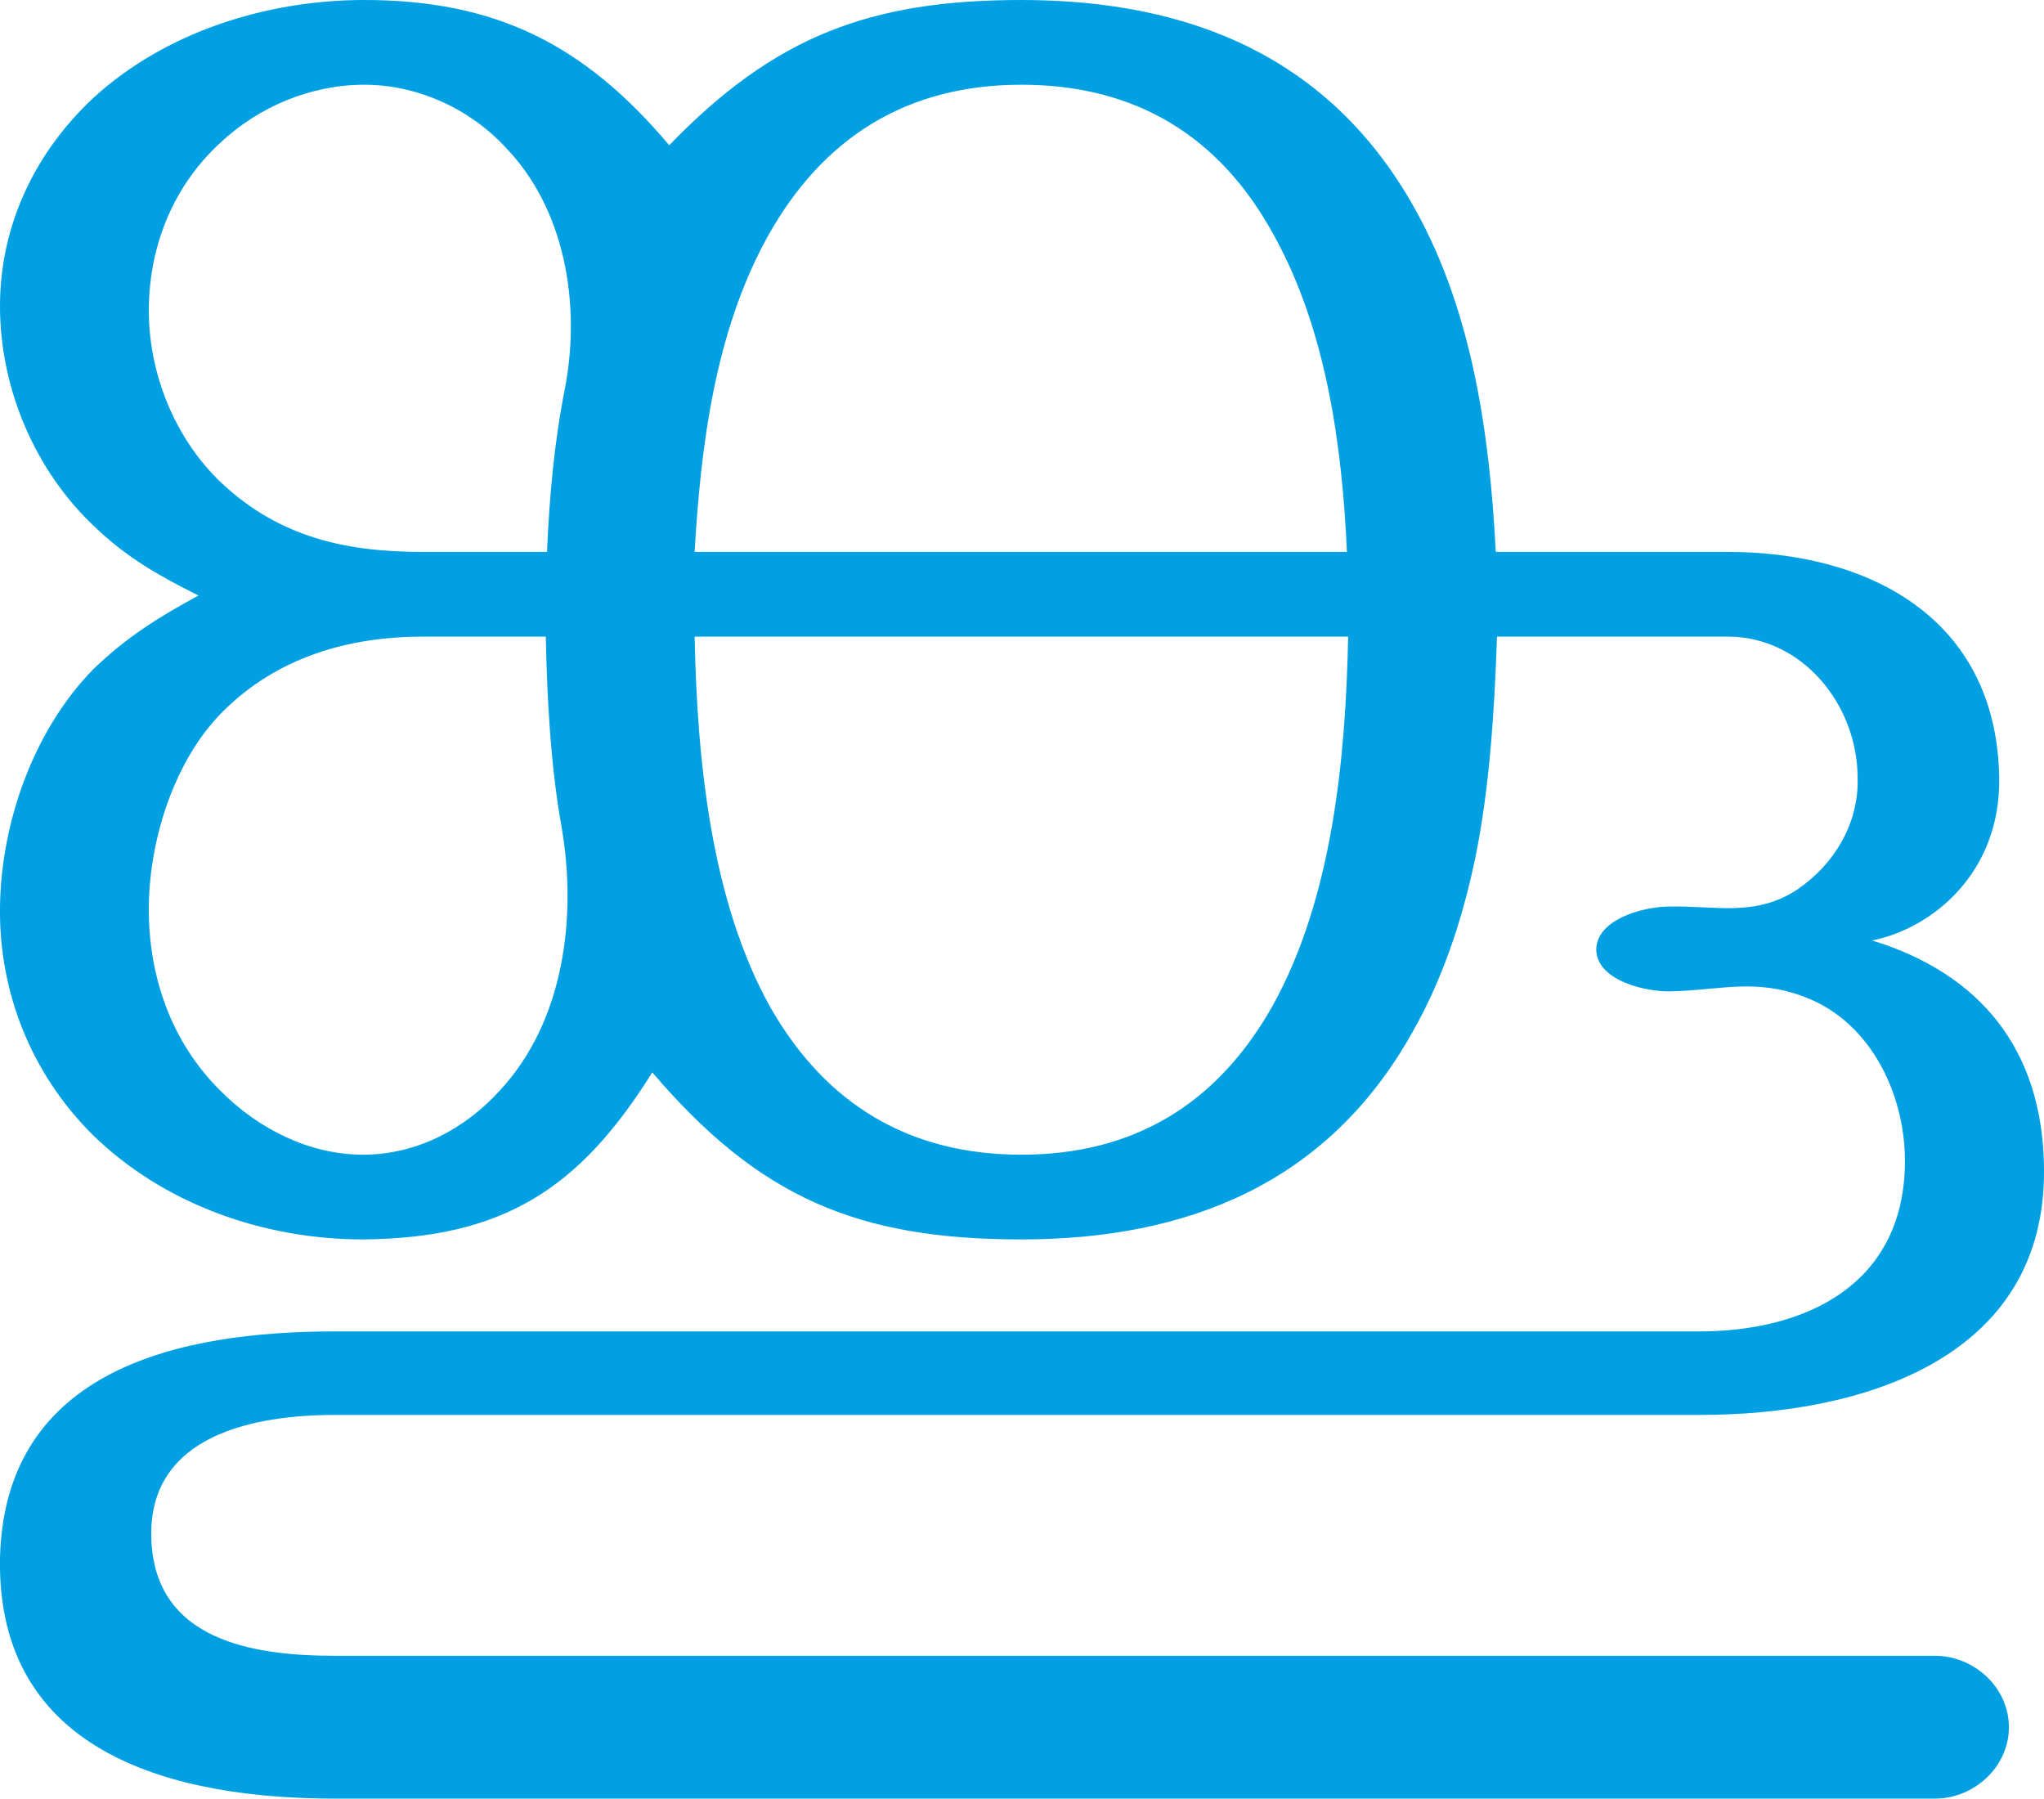
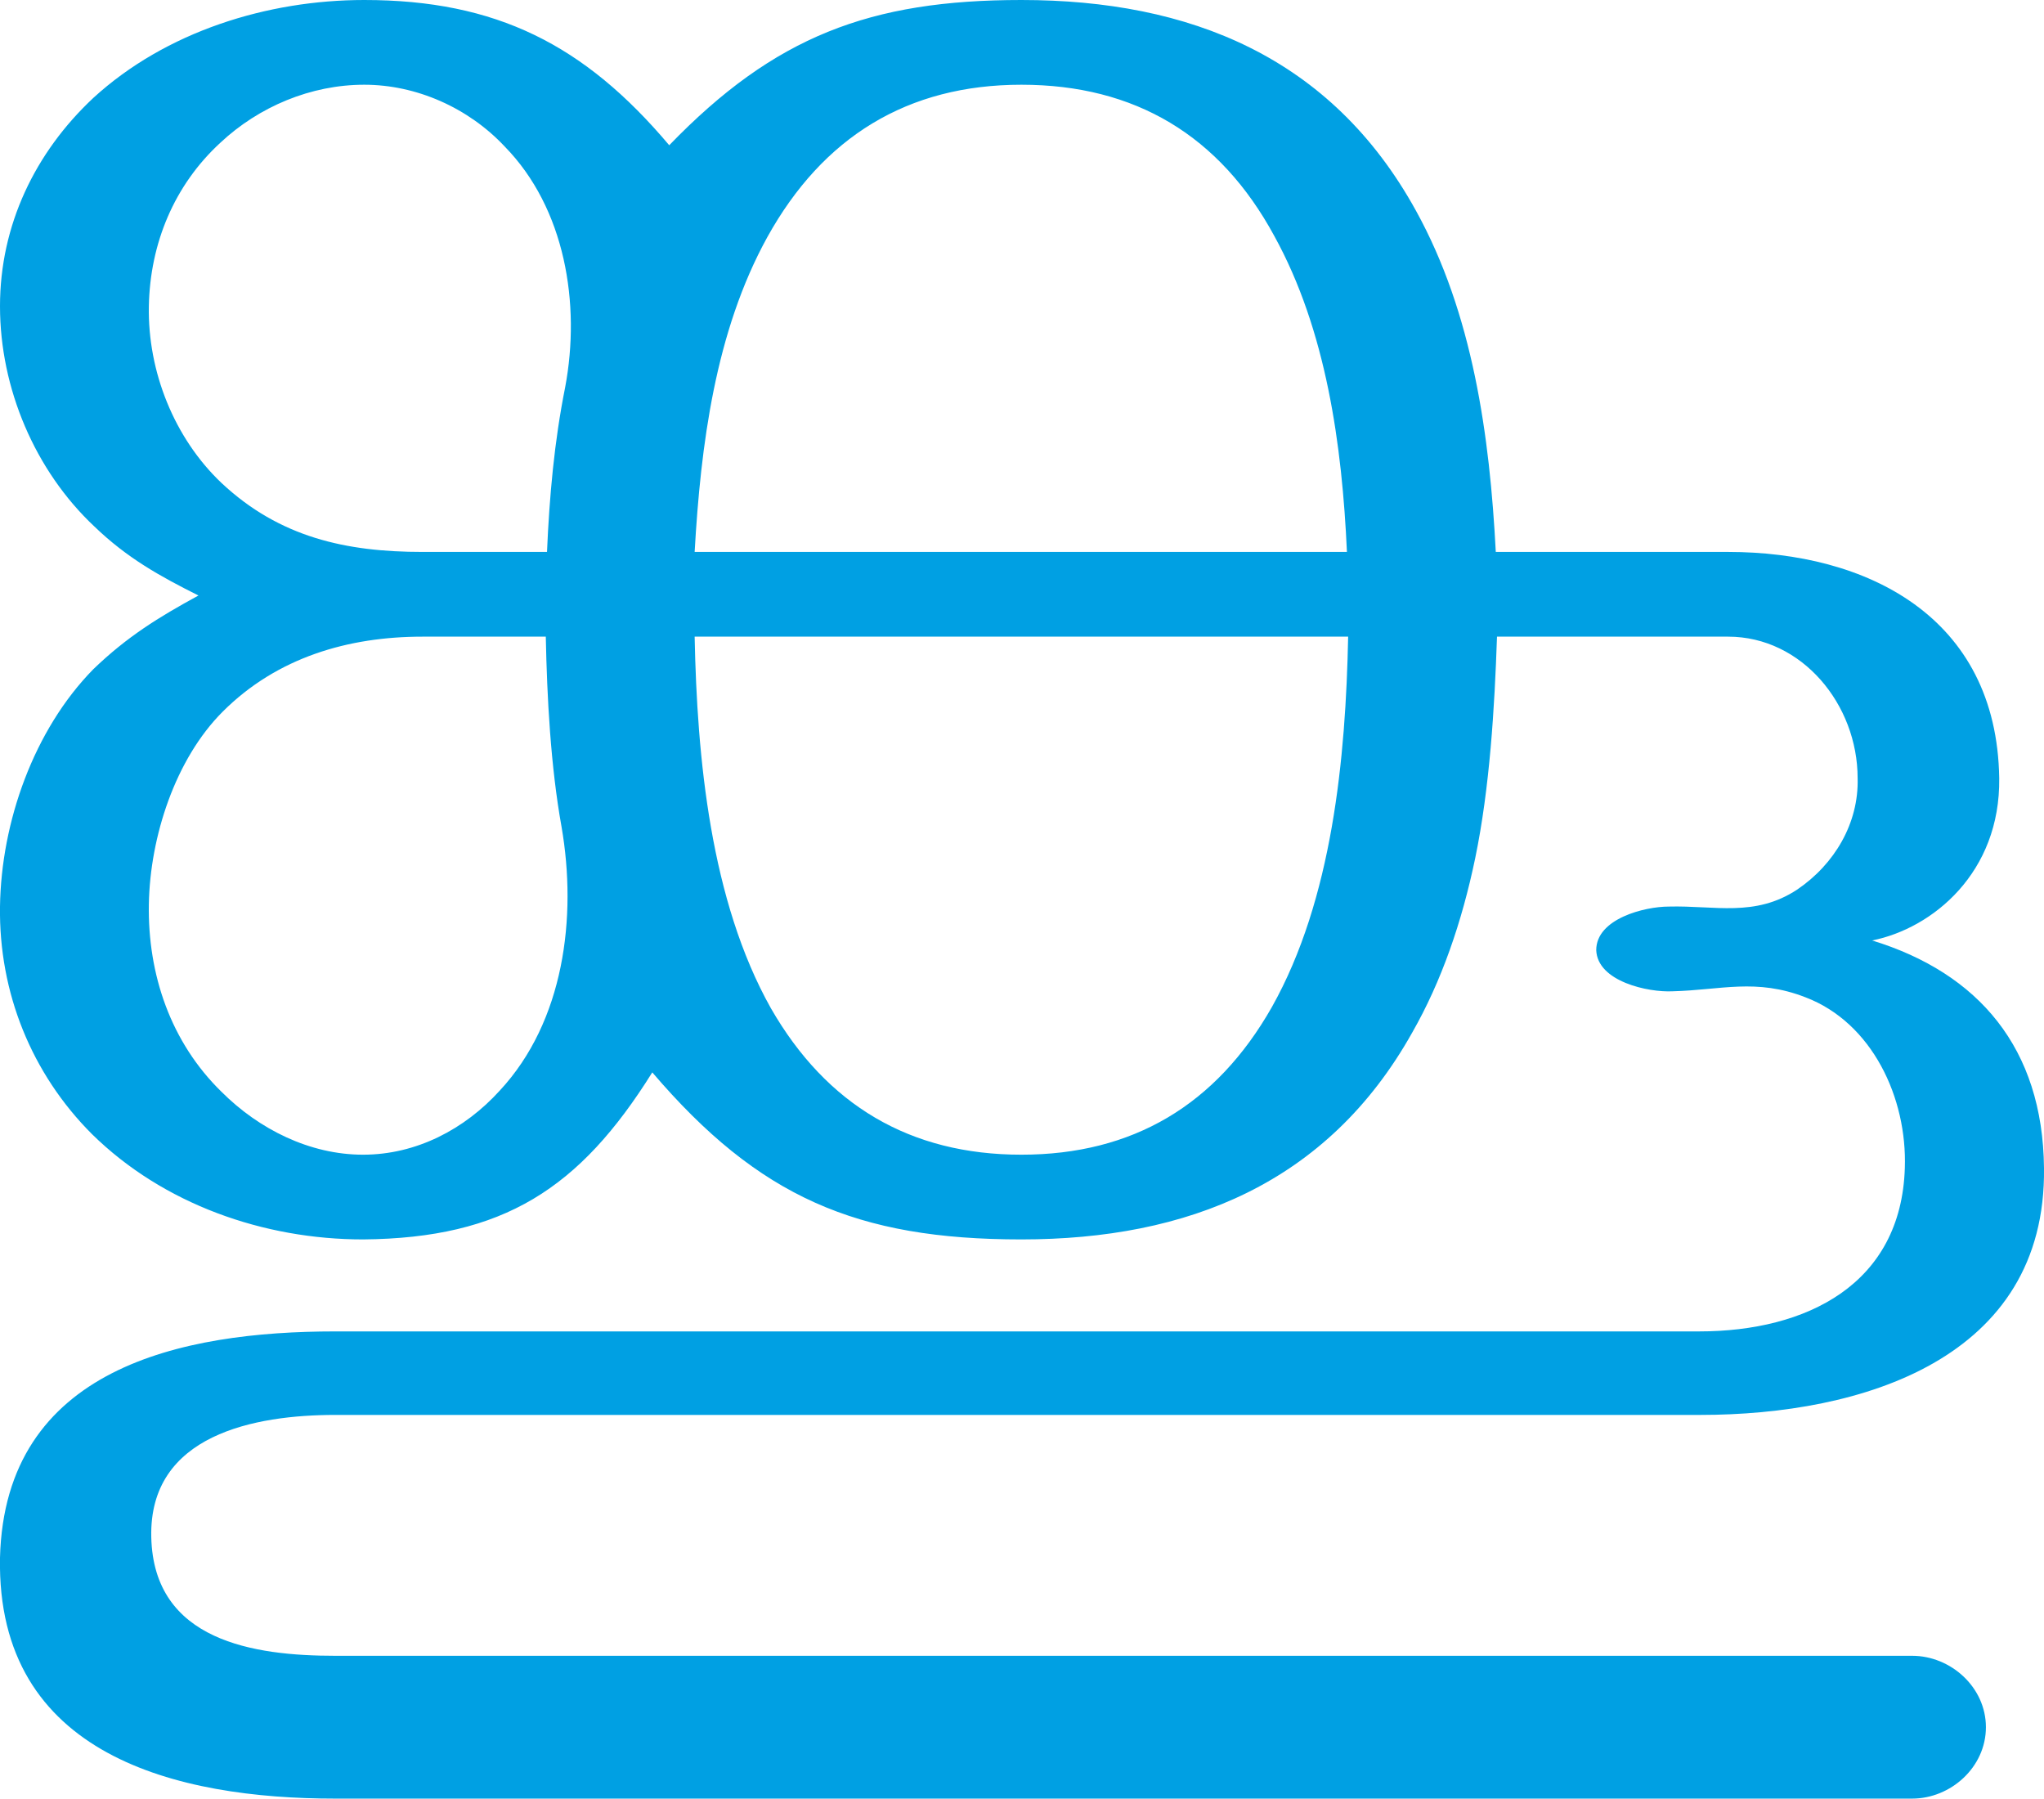
<svg xmlns="http://www.w3.org/2000/svg" xml:space="preserve" width="1689px" height="1486px" version="1.1" style="shape-rendering:geometricPrecision; text-rendering:geometricPrecision; image-rendering:optimizeQuality; fill-rule:evenodd; clip-rule:evenodd" viewBox="0 0 1689 1486">
  <defs>
    <style type="text/css">
   
    .fil0 {fill:#00A0E3;fill-rule:nonzero}
   
  </style>
  </defs>
  <g id="Layer_x0020_1">
-     <path class="fil0" d="M574 456c5,-88 17,-182 60,-260 46,-83 116,-126 210,-126 94,0 164,42 209,125 43,78 56,173 60,261l-539 0zm663 70l191 0c61,0 107,56 107,117 1,37 -19,71 -50,92 -35,23 -68,13 -106,14 -20,0 -60,10 -60,36 1,26 43,35 63,34 40,-1 69,-11 110,5 55,21 84,83 82,141 -3,96 -81,135 -170,135l-1127 0c-127,0 -273,30 -277,187 -3,164 147,199 277,199l1322 0c32,0 61,-26 61,-59 0,-33 -29,-59 -61,-59l-1322 0c-67,0 -150,-12 -152,-98 -2,-85 86,-101 152,-101l1128 0c133,0 286,-46 284,-204 -1,-99 -54,-161 -142,-188 50,-10 106,-56 105,-134 -2,-134 -110,-187 -224,-187l-192 0c-5,-96 -19,-197 -66,-282 -70,-127 -187,-174 -326,-174 -125,0 -204,30 -291,120 -70,-83 -143,-120 -252,-120 -80,0 -164,26 -224,81 -48,45 -77,105 -77,172 0,68 29,136 78,182 27,26 54,41 86,57 -33,18 -59,34 -87,61 -49,50 -76,126 -77,196 -1,71 26,138 76,188 59,58 142,87 224,87 116,-1 179,-42 239,-138 88,103 169,138 305,138 137,0 253,-46 323,-171 24,-42 41,-91 52,-144 12,-58 16,-124 18,-183zm-123 0c-2,100 -13,217 -63,306 -46,81 -115,122 -207,122 -92,0 -161,-41 -207,-121 -50,-89 -61,-207 -63,-307l540 0zm-650 157c13,75 2,161 -51,218 -29,32 -69,53 -113,53 -44,0 -86,-21 -117,-52 -42,-41 -61,-97 -60,-155 1,-56 22,-120 61,-159 45,-45 104,-62 165,-62l102 0c1,50 4,107 13,157zm-115 -227c-63,0 -118,-12 -166,-57 -39,-37 -61,-92 -60,-146 1,-52 21,-100 59,-135 32,-30 75,-48 119,-48 43,0 86,19 116,51 50,51 63,130 50,199 -9,45 -13,90 -15,136l-103 0z" />
+     <path class="fil0" d="M574 456c5,-88 17,-182 60,-260 46,-83 116,-126 210,-126 94,0 164,42 209,125 43,78 56,173 60,261l-539 0zm663 70l191 0c61,0 107,56 107,117 1,37 -19,71 -50,92 -35,23 -68,13 -106,14 -20,0 -60,10 -60,36 1,26 43,35 63,34 40,-1 69,-11 110,5 55,21 84,83 82,141 -3,96 -81,135 -170,135l-1127 0c-127,0 -273,30 -277,187 -3,164 147,199 277,199l1303 0c32,0 61,-26 61,-59 0,-33 -29,-59 -61,-59l-1303 0c-67,0 -150,-12 -152,-98 -2,-85 86,-101 152,-101l1128 0c133,0 286,-46 284,-204 -1,-99 -54,-161 -142,-188 50,-10 106,-56 105,-134 -2,-134 -110,-187 -224,-187l-192 0c-5,-96 -19,-197 -66,-282 -70,-127 -187,-174 -326,-174 -125,0 -204,30 -291,120 -70,-83 -143,-120 -252,-120 -80,0 -164,26 -224,81 -48,45 -77,105 -77,172 0,68 29,136 78,182 27,26 54,41 86,57 -33,18 -59,34 -87,61 -49,50 -76,126 -77,196 -1,71 26,138 76,188 59,58 142,87 224,87 116,-1 179,-42 239,-138 88,103 169,138 305,138 137,0 253,-46 323,-171 24,-42 41,-91 52,-144 12,-58 16,-124 18,-183zm-123 0c-2,100 -13,217 -63,306 -46,81 -115,122 -207,122 -92,0 -161,-41 -207,-121 -50,-89 -61,-207 -63,-307l540 0zm-650 157c13,75 2,161 -51,218 -29,32 -69,53 -113,53 -44,0 -86,-21 -117,-52 -42,-41 -61,-97 -60,-155 1,-56 22,-120 61,-159 45,-45 104,-62 165,-62l102 0c1,50 4,107 13,157zm-115 -227c-63,0 -118,-12 -166,-57 -39,-37 -61,-92 -60,-146 1,-52 21,-100 59,-135 32,-30 75,-48 119,-48 43,0 86,19 116,51 50,51 63,130 50,199 -9,45 -13,90 -15,136l-103 0z" />
  </g>
</svg>
